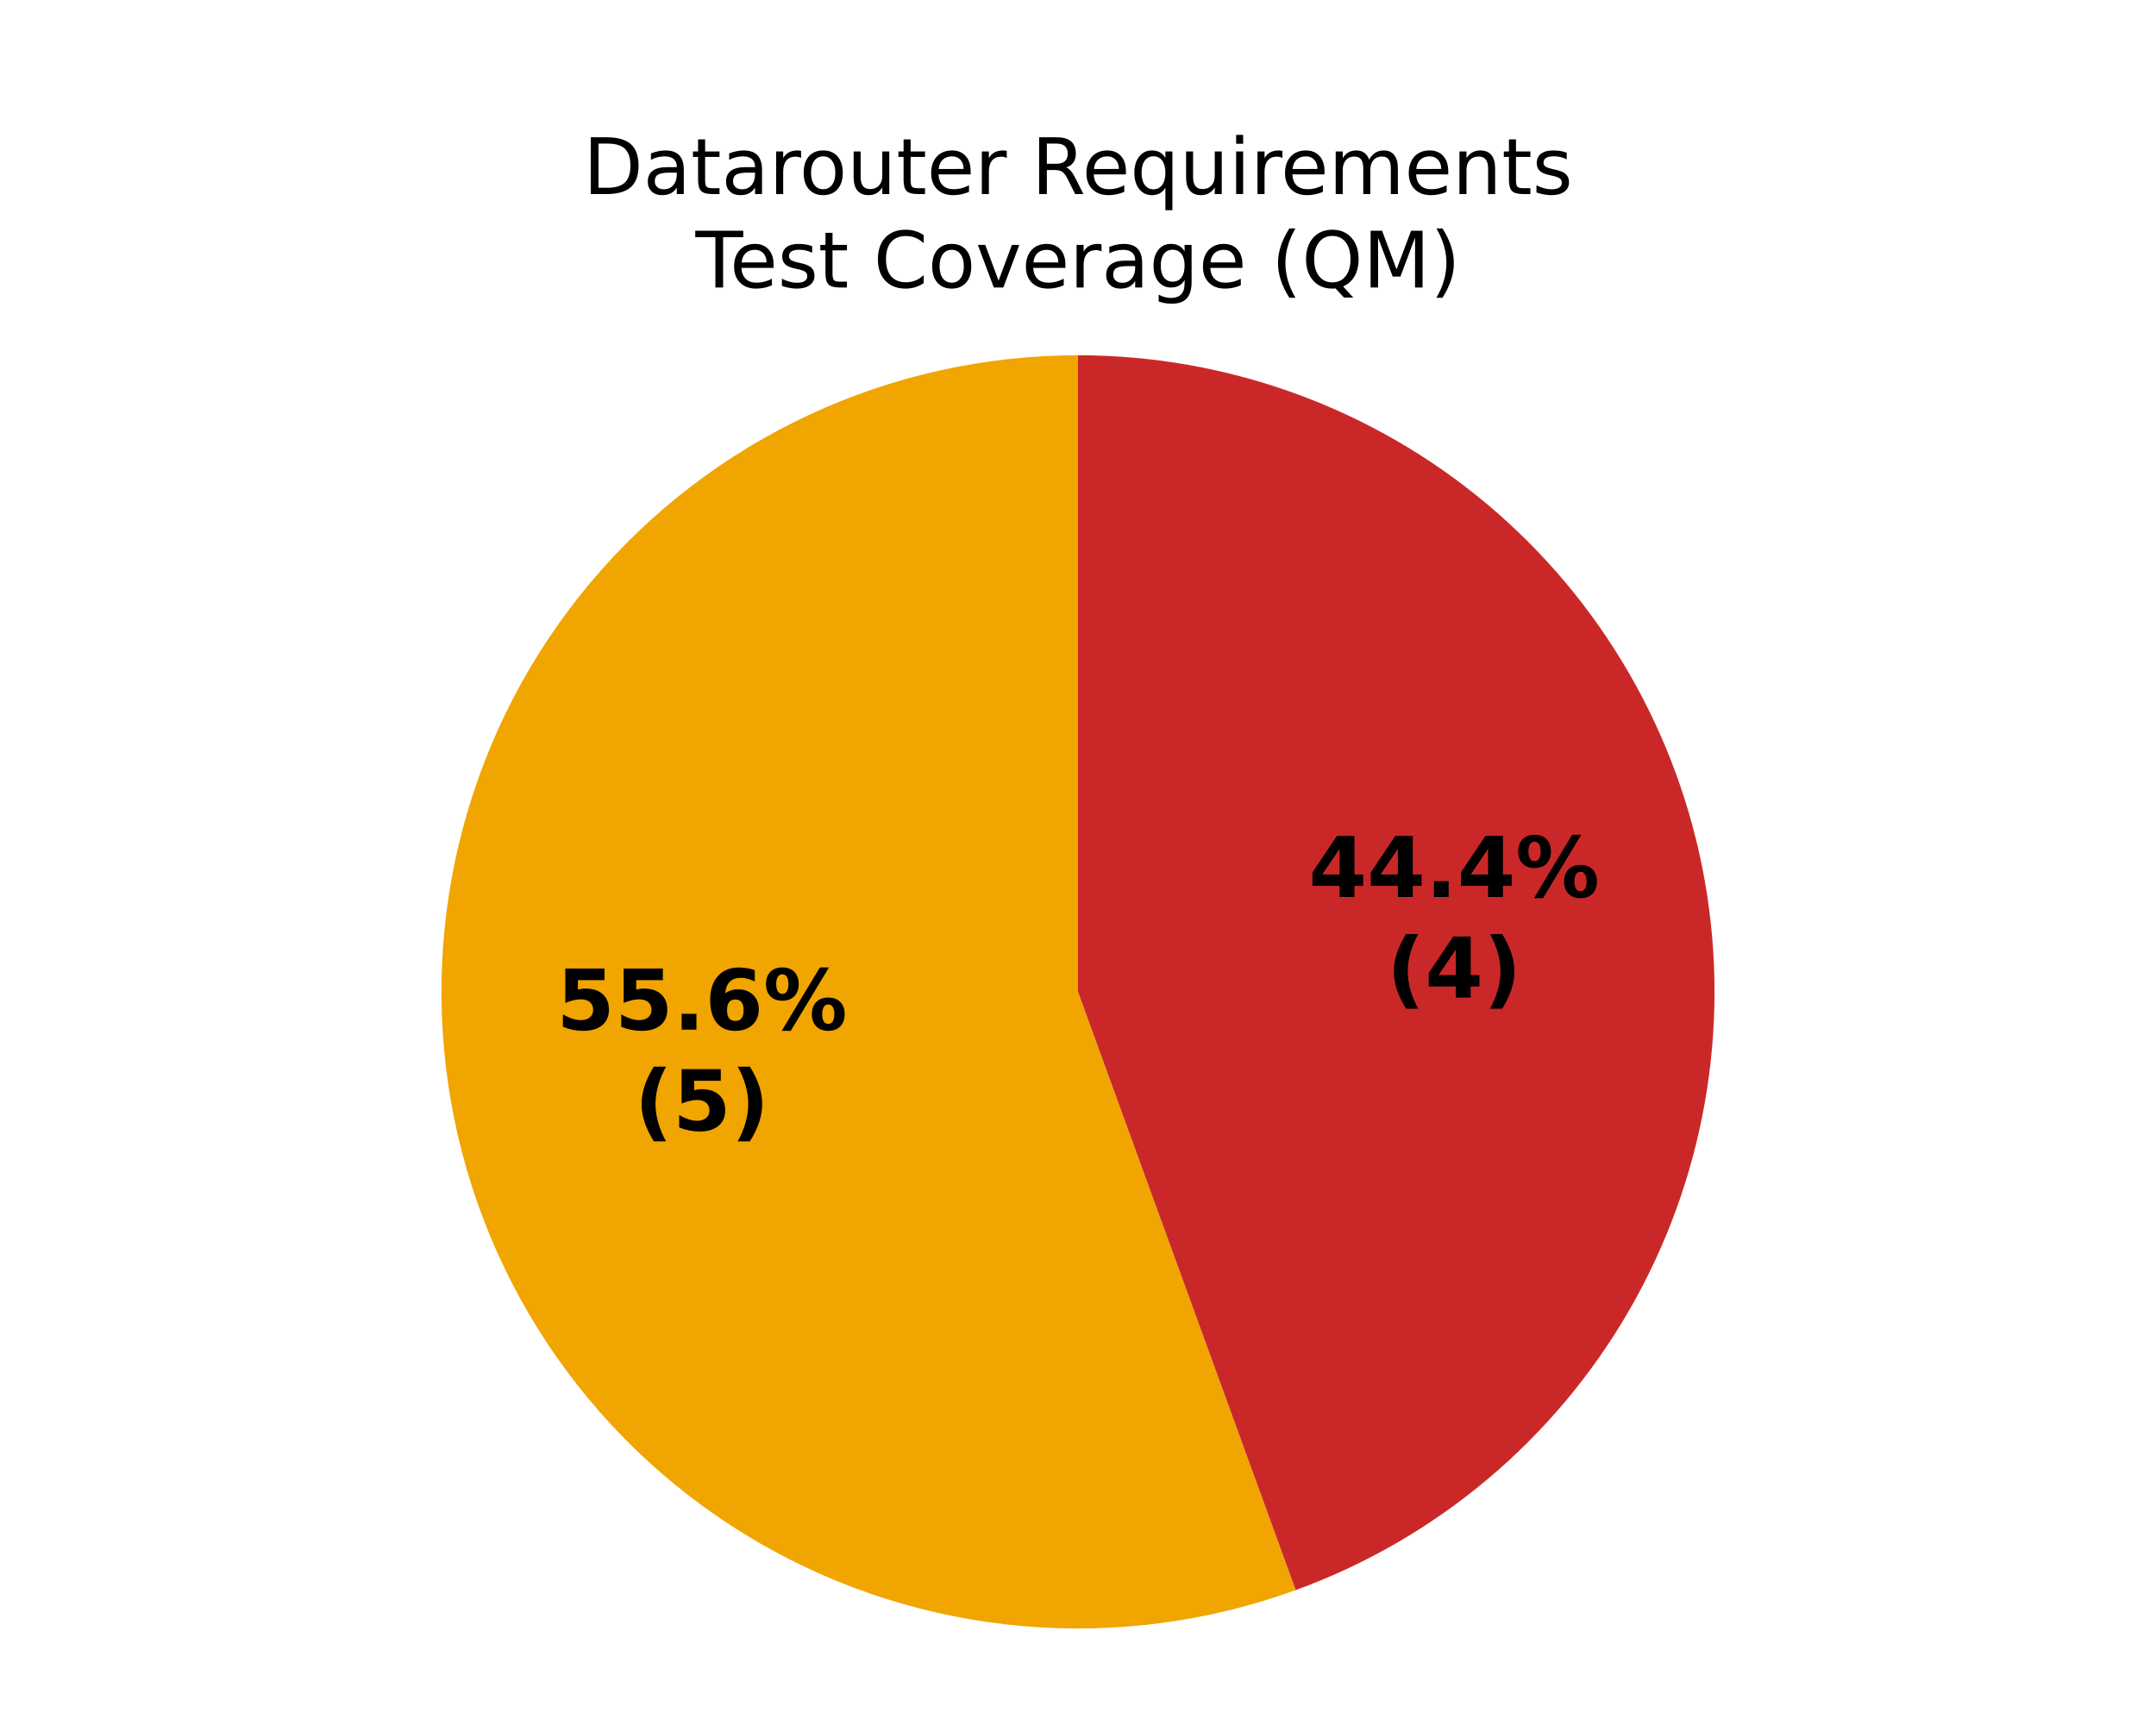
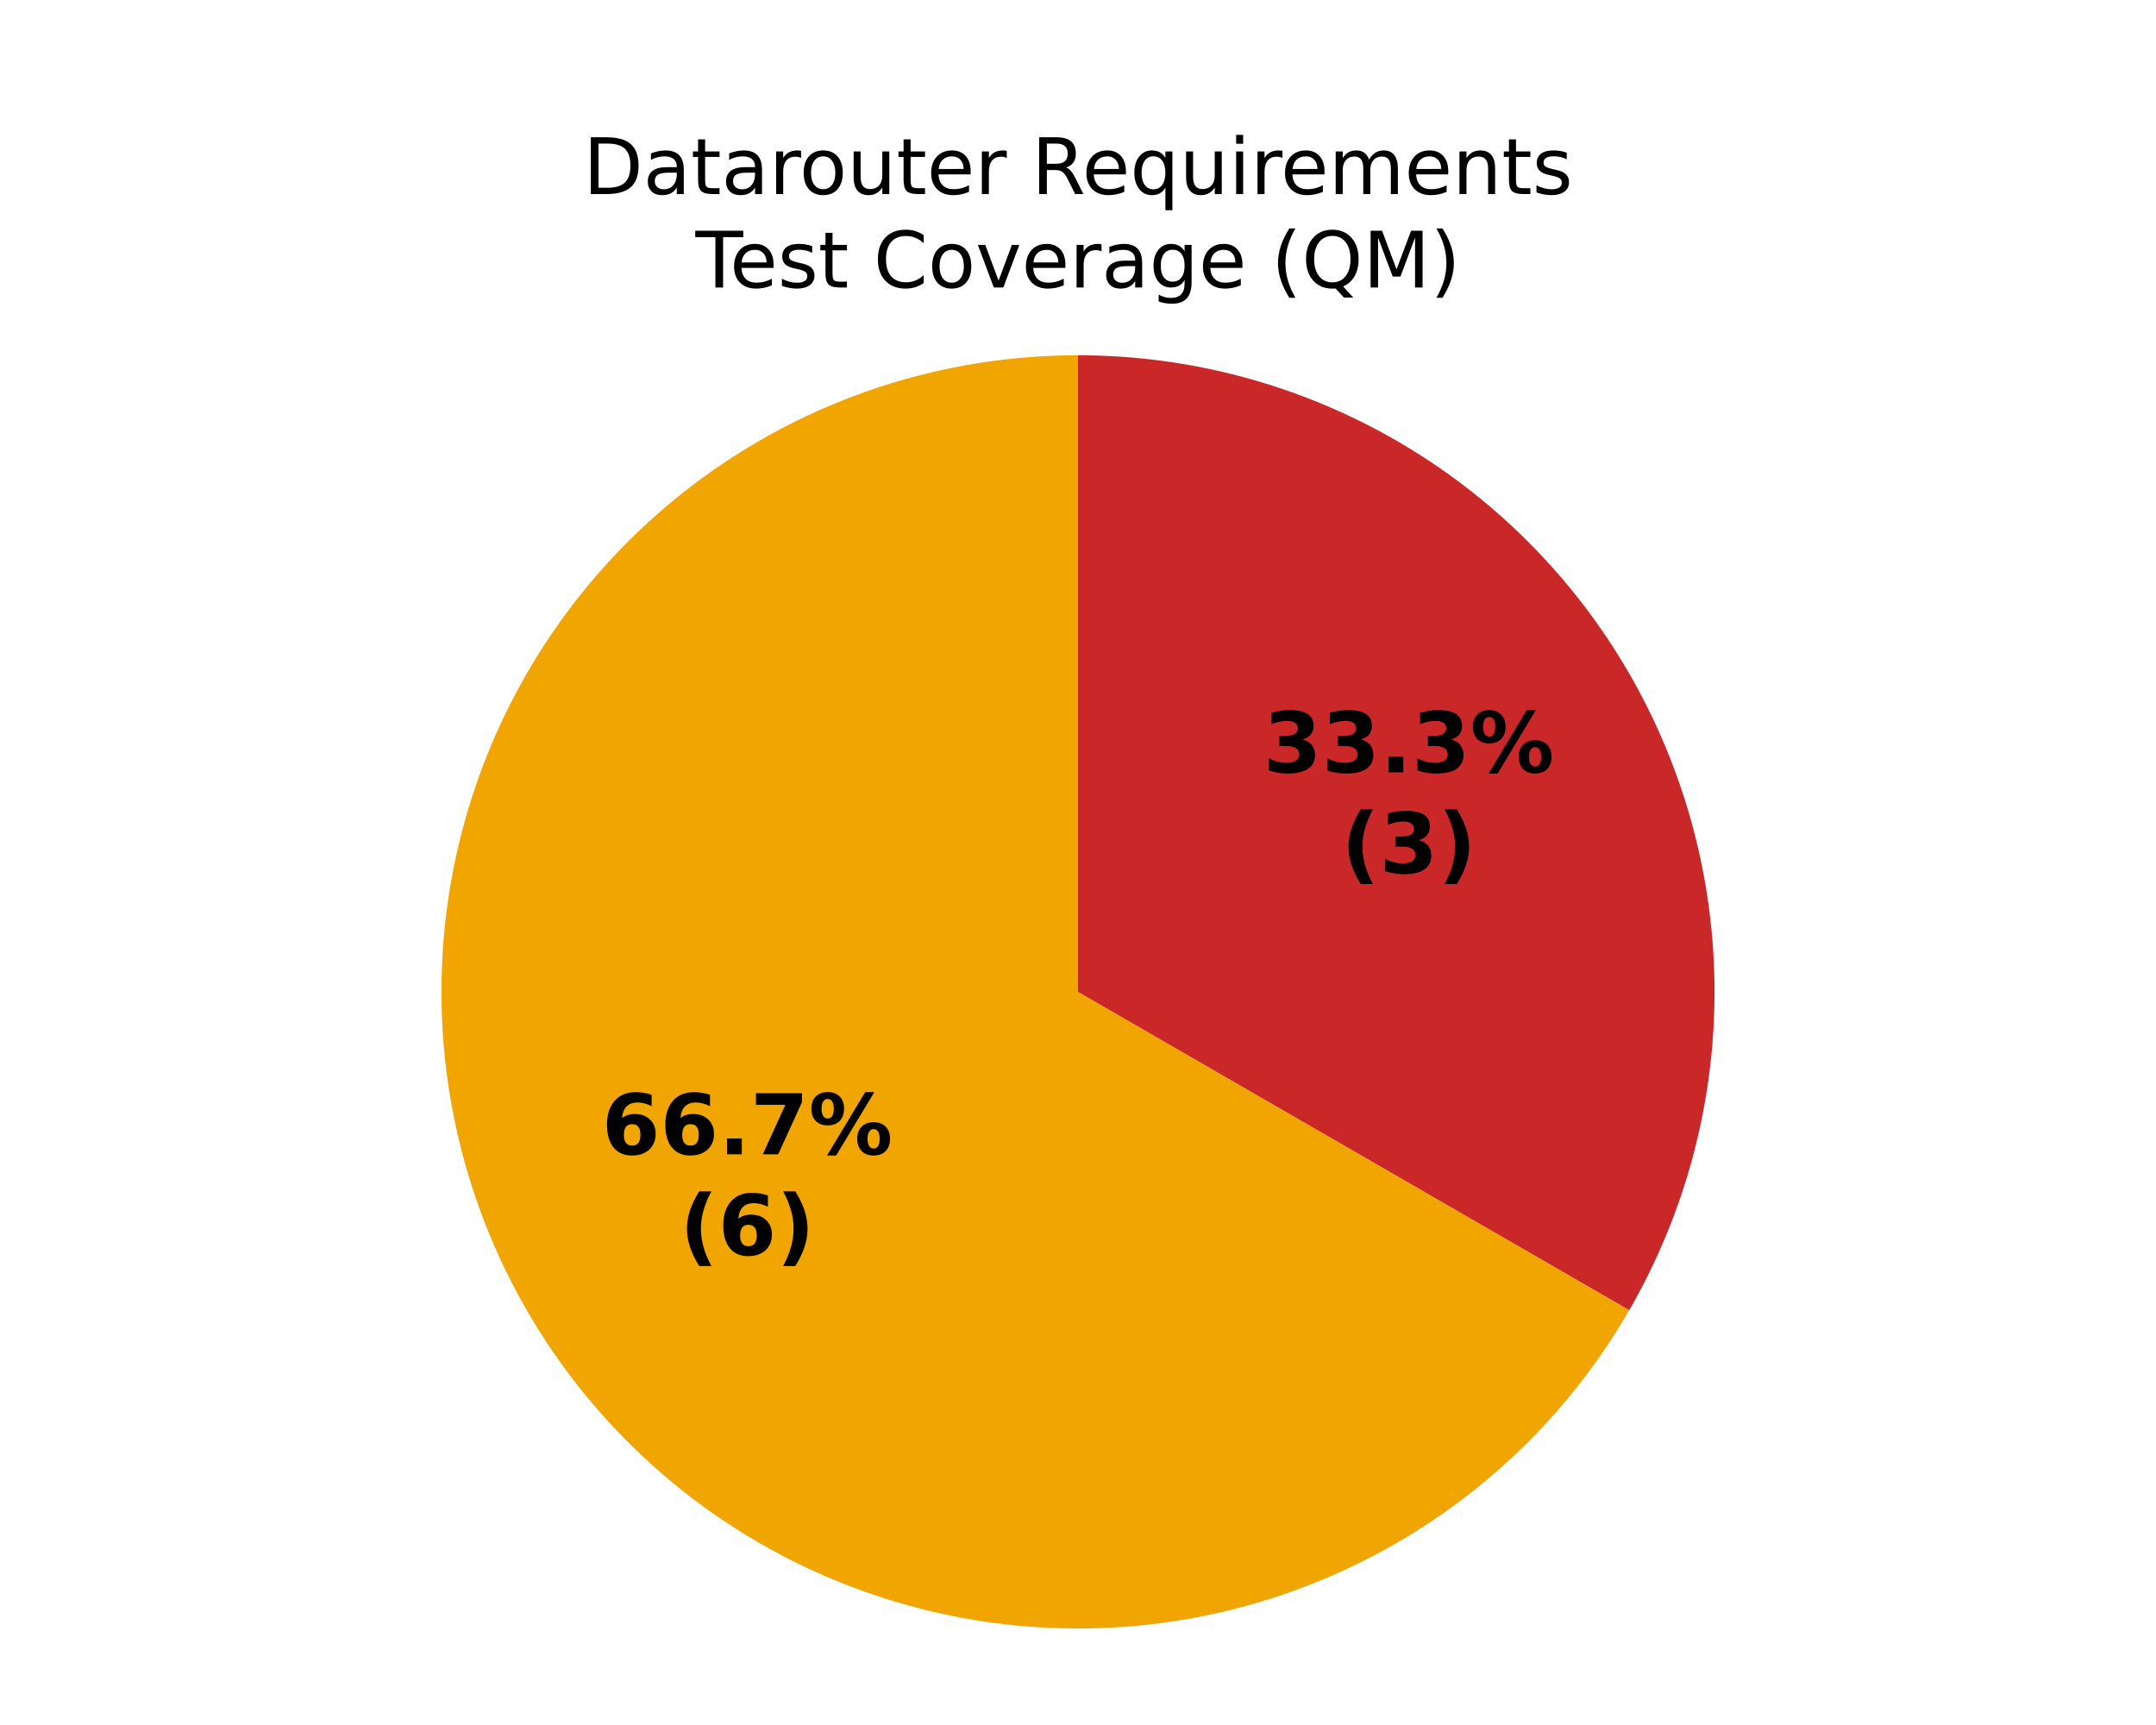
<svg xmlns="http://www.w3.org/2000/svg" xmlns:xlink="http://www.w3.org/1999/xlink" width="360pt" height="288pt" viewBox="0 0 360 288" version="1.1">
  <defs>
    <style type="text/css">*{stroke-linejoin: round; stroke-linecap: butt}</style>
  </defs>
  <g id="figure_1">
    <g id="patch_1">
      <path d="M 0 288  L 360 288  L 360 0  L 0 0  z " style="fill: #ffffff" />
    </g>
    <g id="axes_1">
      <g id="patch_2">
        <path d="M 180 59.314  C 180 59.314 180 59.314 180 59.314  L 180 165.6  z " style="fill: #37a12d" />
      </g>
      <g id="patch_3">
-         <path d="M 180 59.314  C 164.48 59.314 149.147 62.714 135.082 69.272  C 121.016 75.831 108.556 85.392 98.58 97.281  C 88.605 109.17 81.353 123.1 77.336 138.091  C 73.319 153.082 72.634 168.772 75.329 184.056  C 78.024 199.34 84.034 213.85 92.936 226.563  C 101.838 239.276 113.417 249.886 126.857 257.646  C 140.298 265.406 155.276 270.129 170.737 271.481  C 186.197 272.834 201.768 270.784 216.352 265.476  L 180 165.6  z " style="fill: #f0a500" />
+         <path d="M 180 59.314  C 161.344 59.314 143.013 64.226 126.857 73.554  C 110.701 82.882 97.282 96.301 87.954 112.457  C 78.626 128.613 73.714 146.944 73.714 165.6  C 73.714 184.256 78.626 202.587 87.954 218.743  C 97.282 234.899 110.701 248.318 126.857 257.646  C 143.013 266.974 161.344 271.886 180 271.886  C 198.656 271.886 216.987 266.974 233.143 257.646  C 249.299 248.318 262.718 234.899 272.046 218.743  L 180 165.6  z " style="fill: #f0a500" />
      </g>
      <g id="patch_4">
-         <path d="M 216.352 265.476  C 239.827 256.932 259.555 240.378 272.046 218.743  C 284.537 197.108 289.009 171.746 284.671 147.144  C 280.333 122.541 267.457 100.239 248.319 84.18  C 229.182 68.122 204.982 59.314 180 59.314  L 180 165.6  z " style="fill: #ca2828" />
+         <path d="M 272.046 218.743  C 281.374 202.587 286.286 184.256 286.286 165.6  C 286.286 146.944 281.374 128.613 272.046 112.457  C 262.718 96.301 249.299 82.882 233.143 73.554  C 216.987 64.226 198.656 59.314 180 59.314  L 180 165.6  z " style="fill: #ca2828" />
      </g>
      <g id="matplotlib.axis_1" />
      <g id="matplotlib.axis_2" />
      <g id="text_1">
-         <g transform="translate(92.91287 171.9091) scale(0.14 -0.14)">
+         <g transform="translate(100.4878 192.7211) scale(0.14 -0.14)">
          <defs>
-             <path id="DejaVuSans-Bold-18" d="M 678 4666  L 3669 4666  L 3669 3781  L 1638 3781  L 1638 3059  Q 1775 3097 1914 3117  Q 2053 3138 2203 3138  Q 3056 3138 3531 2711  Q 4006 2284 4006 1522  Q 4006 766 3489 337  Q 2972 -91 2053 -91  Q 1656 -91 1267 -14  Q 878 63 494 219  L 494 1166  Q 875 947 1217 837  Q 1559 728 1863 728  Q 2300 728 2551 942  Q 2803 1156 2803 1522  Q 2803 1891 2551 2103  Q 2300 2316 1863 2316  Q 1603 2316 1309 2248  Q 1016 2181 678 2041  L 678 4666  z " transform="scale(0.015625)" />
+             <path id="DejaVuSans-Bold-19" d="M 2316 2303  Q 2000 2303 1842 2098  Q 1684 1894 1684 1484  Q 1684 1075 1842 870  Q 2000 666 2316 666  Q 2634 666 2792 870  Q 2950 1075 2950 1484  Q 2950 1894 2792 2098  Q 2634 2303 2316 2303  z M 3803 4544  L 3803 3681  Q 3506 3822 3243 3889  Q 2981 3956 2731 3956  Q 2194 3956 1894 3657  Q 1594 3359 1544 2772  Q 1750 2925 1990 3001  Q 2231 3078 2516 3078  Q 3231 3078 3670 2659  Q 4109 2241 4109 1563  Q 4109 813 3618 361  Q 3128 -91 2303 -91  Q 1394 -91 895 523  Q 397 1138 397 2266  Q 397 3422 980 4083  Q 1563 4744 2578 4744  Q 2900 4744 3203 4694  Q 3506 4644 3803 4544  z " transform="scale(0.015625)" />
            <path id="DejaVuSans-Bold-11" d="M 653 1209  L 1778 1209  L 1778 0  L 653 0  L 653 1209  z " transform="scale(0.015625)" />
-             <path id="DejaVuSans-Bold-19" d="M 2316 2303  Q 2000 2303 1842 2098  Q 1684 1894 1684 1484  Q 1684 1075 1842 870  Q 2000 666 2316 666  Q 2634 666 2792 870  Q 2950 1075 2950 1484  Q 2950 1894 2792 2098  Q 2634 2303 2316 2303  z M 3803 4544  L 3803 3681  Q 3506 3822 3243 3889  Q 2981 3956 2731 3956  Q 2194 3956 1894 3657  Q 1594 3359 1544 2772  Q 1750 2925 1990 3001  Q 2231 3078 2516 3078  Q 3231 3078 3670 2659  Q 4109 2241 4109 1563  Q 4109 813 3618 361  Q 3128 -91 2303 -91  Q 1394 -91 895 523  Q 397 1138 397 2266  Q 397 3422 980 4083  Q 1563 4744 2578 4744  Q 2900 4744 3203 4694  Q 3506 4644 3803 4544  z " transform="scale(0.015625)" />
+             <path id="DejaVuSans-Bold-1a" d="M 428 4666  L 3944 4666  L 3944 3988  L 2125 0  L 953 0  L 2675 3781  L 428 3781  L 428 4666  z " transform="scale(0.015625)" />
            <path id="DejaVuSans-Bold-8" d="M 4959 1925  Q 4738 1925 4616 1733  Q 4494 1541 4494 1184  Q 4494 825 4614 633  Q 4734 441 4959 441  Q 5184 441 5303 633  Q 5422 825 5422 1184  Q 5422 1541 5301 1733  Q 5181 1925 4959 1925  z M 4959 2450  Q 5541 2450 5875 2112  Q 6209 1775 6209 1184  Q 6209 594 5875 251  Q 5541 -91 4959 -91  Q 4378 -91 4042 251  Q 3706 594 3706 1184  Q 3706 1772 4042 2111  Q 4378 2450 4959 2450  z M 2094 -91  L 1403 -91  L 4319 4750  L 5013 4750  L 2094 -91  z M 1453 4750  Q 2034 4750 2367 4411  Q 2700 4072 2700 3481  Q 2700 2891 2367 2550  Q 2034 2209 1453 2209  Q 872 2209 539 2550  Q 206 2891 206 3481  Q 206 4072 539 4411  Q 872 4750 1453 4750  z M 1453 4225  Q 1228 4225 1106 4031  Q 984 3838 984 3481  Q 984 3122 1106 2926  Q 1228 2731 1453 2731  Q 1678 2731 1798 2926  Q 1919 3122 1919 3481  Q 1919 3838 1797 4031  Q 1675 4225 1453 4225  z " transform="scale(0.015625)" />
          </defs>
-           <use xlink:href="#DejaVuSans-Bold-18" />
-           <use xlink:href="#DejaVuSans-Bold-18" transform="translate(69.57812 0)" />
+           <use xlink:href="#DejaVuSans-Bold-19" />
+           <use xlink:href="#DejaVuSans-Bold-19" transform="translate(69.57812 0)" />
          <use xlink:href="#DejaVuSans-Bold-11" transform="translate(139.1562 0)" />
-           <use xlink:href="#DejaVuSans-Bold-19" transform="translate(177.1406 0)" />
+           <use xlink:href="#DejaVuSans-Bold-1a" transform="translate(177.1406 0)" />
          <use xlink:href="#DejaVuSans-Bold-8" transform="translate(246.7188 0)" />
        </g>
-         <g transform="translate(105.9285 188.7119) scale(0.14 -0.14)">
+         <g transform="translate(113.5034 209.5238) scale(0.14 -0.14)">
          <defs>
            <path id="DejaVuSans-Bold-b" d="M 2413 -844  L 1484 -844  Q 1006 -72 778 623  Q 550 1319 550 2003  Q 550 2688 779 3389  Q 1009 4091 1484 4856  L 2413 4856  Q 2013 4116 1813 3408  Q 1613 2700 1613 2009  Q 1613 1319 1811 609  Q 2009 -100 2413 -844  z " transform="scale(0.015625)" />
            <path id="DejaVuSans-Bold-c" d="M 513 -844  Q 913 -100 1113 609  Q 1313 1319 1313 2009  Q 1313 2700 1113 3408  Q 913 4116 513 4856  L 1441 4856  Q 1916 4091 2145 3389  Q 2375 2688 2375 2003  Q 2375 1319 2147 623  Q 1919 -72 1441 -844  L 513 -844  z " transform="scale(0.015625)" />
          </defs>
          <use xlink:href="#DejaVuSans-Bold-b" />
-           <use xlink:href="#DejaVuSans-Bold-18" transform="translate(45.70312 0)" />
+           <use xlink:href="#DejaVuSans-Bold-19" transform="translate(45.70312 0)" />
          <use xlink:href="#DejaVuSans-Bold-c" transform="translate(115.2812 0)" />
        </g>
      </g>
      <g id="text_2">
-         <g transform="translate(218.5181 149.7616) scale(0.14 -0.14)">
+         <g transform="translate(210.9431 128.9496) scale(0.14 -0.14)">
          <defs>
-             <path id="DejaVuSans-Bold-17" d="M 2356 3675  L 1038 1722  L 2356 1722  L 2356 3675  z M 2156 4666  L 3494 4666  L 3494 1722  L 4159 1722  L 4159 850  L 3494 850  L 3494 0  L 2356 0  L 2356 850  L 288 850  L 288 1881  L 2156 4666  z " transform="scale(0.015625)" />
+             <path id="DejaVuSans-Bold-16" d="M 2981 2516  Q 3453 2394 3698 2092  Q 3944 1791 3944 1325  Q 3944 631 3412 270  Q 2881 -91 1863 -91  Q 1503 -91 1142 -33  Q 781 25 428 141  L 428 1069  Q 766 900 1098 814  Q 1431 728 1753 728  Q 2231 728 2486 893  Q 2741 1059 2741 1369  Q 2741 1688 2480 1852  Q 2219 2016 1709 2016  L 1228 2016  L 1228 2791  L 1734 2791  Q 2188 2791 2409 2933  Q 2631 3075 2631 3366  Q 2631 3634 2415 3781  Q 2200 3928 1806 3928  Q 1516 3928 1219 3862  Q 922 3797 628 3669  L 628 4550  Q 984 4650 1334 4700  Q 1684 4750 2022 4750  Q 2931 4750 3382 4451  Q 3834 4153 3834 3553  Q 3834 3144 3618 2883  Q 3403 2622 2981 2516  z " transform="scale(0.015625)" />
          </defs>
-           <use xlink:href="#DejaVuSans-Bold-17" />
-           <use xlink:href="#DejaVuSans-Bold-17" transform="translate(69.57812 0)" />
+           <use xlink:href="#DejaVuSans-Bold-16" />
+           <use xlink:href="#DejaVuSans-Bold-16" transform="translate(69.57812 0)" />
          <use xlink:href="#DejaVuSans-Bold-11" transform="translate(139.1562 0)" />
-           <use xlink:href="#DejaVuSans-Bold-17" transform="translate(177.1406 0)" />
+           <use xlink:href="#DejaVuSans-Bold-16" transform="translate(177.1406 0)" />
          <use xlink:href="#DejaVuSans-Bold-8" transform="translate(246.7188 0)" />
        </g>
-         <g transform="translate(231.5337 166.5643) scale(0.14 -0.14)">
+         <g transform="translate(223.9588 145.7524) scale(0.14 -0.14)">
          <use xlink:href="#DejaVuSans-Bold-b" />
-           <use xlink:href="#DejaVuSans-Bold-17" transform="translate(45.70312 0)" />
+           <use xlink:href="#DejaVuSans-Bold-16" transform="translate(45.70312 0)" />
          <use xlink:href="#DejaVuSans-Bold-c" transform="translate(115.2812 0)" />
        </g>
      </g>
      <g id="text_3">
        <g transform="translate(97.37992 32.39746) scale(0.13 -0.13)">
          <defs>
            <path id="DejaVuSans-27" d="M 1259 4147  L 1259 519  L 2022 519  Q 2988 519 3436 956  Q 3884 1394 3884 2338  Q 3884 3275 3436 3711  Q 2988 4147 2022 4147  L 1259 4147  z M 628 4666  L 1925 4666  Q 3281 4666 3915 4102  Q 4550 3538 4550 2338  Q 4550 1131 3912 565  Q 3275 0 1925 0  L 628 0  L 628 4666  z " transform="scale(0.015625)" />
            <path id="DejaVuSans-44" d="M 2194 1759  Q 1497 1759 1228 1600  Q 959 1441 959 1056  Q 959 750 1161 570  Q 1363 391 1709 391  Q 2188 391 2477 730  Q 2766 1069 2766 1631  L 2766 1759  L 2194 1759  z M 3341 1997  L 3341 0  L 2766 0  L 2766 531  Q 2569 213 2275 61  Q 1981 -91 1556 -91  Q 1019 -91 701 211  Q 384 513 384 1019  Q 384 1609 779 1909  Q 1175 2209 1959 2209  L 2766 2209  L 2766 2266  Q 2766 2663 2505 2880  Q 2244 3097 1772 3097  Q 1472 3097 1187 3025  Q 903 2953 641 2809  L 641 3341  Q 956 3463 1253 3523  Q 1550 3584 1831 3584  Q 2591 3584 2966 3190  Q 3341 2797 3341 1997  z " transform="scale(0.015625)" />
            <path id="DejaVuSans-57" d="M 1172 4494  L 1172 3500  L 2356 3500  L 2356 3053  L 1172 3053  L 1172 1153  Q 1172 725 1289 603  Q 1406 481 1766 481  L 2356 481  L 2356 0  L 1766 0  Q 1100 0 847 248  Q 594 497 594 1153  L 594 3053  L 172 3053  L 172 3500  L 594 3500  L 594 4494  L 1172 4494  z " transform="scale(0.015625)" />
            <path id="DejaVuSans-55" d="M 2631 2963  Q 2534 3019 2420 3045  Q 2306 3072 2169 3072  Q 1681 3072 1420 2755  Q 1159 2438 1159 1844  L 1159 0  L 581 0  L 581 3500  L 1159 3500  L 1159 2956  Q 1341 3275 1631 3429  Q 1922 3584 2338 3584  Q 2397 3584 2469 3576  Q 2541 3569 2628 3553  L 2631 2963  z " transform="scale(0.015625)" />
            <path id="DejaVuSans-52" d="M 1959 3097  Q 1497 3097 1228 2736  Q 959 2375 959 1747  Q 959 1119 1226 758  Q 1494 397 1959 397  Q 2419 397 2687 759  Q 2956 1122 2956 1747  Q 2956 2369 2687 2733  Q 2419 3097 1959 3097  z M 1959 3584  Q 2709 3584 3137 3096  Q 3566 2609 3566 1747  Q 3566 888 3137 398  Q 2709 -91 1959 -91  Q 1206 -91 779 398  Q 353 888 353 1747  Q 353 2609 779 3096  Q 1206 3584 1959 3584  z " transform="scale(0.015625)" />
            <path id="DejaVuSans-58" d="M 544 1381  L 544 3500  L 1119 3500  L 1119 1403  Q 1119 906 1312 657  Q 1506 409 1894 409  Q 2359 409 2629 706  Q 2900 1003 2900 1516  L 2900 3500  L 3475 3500  L 3475 0  L 2900 0  L 2900 538  Q 2691 219 2414 64  Q 2138 -91 1772 -91  Q 1169 -91 856 284  Q 544 659 544 1381  z M 1991 3584  L 1991 3584  z " transform="scale(0.015625)" />
            <path id="DejaVuSans-48" d="M 3597 1894  L 3597 1613  L 953 1613  Q 991 1019 1311 708  Q 1631 397 2203 397  Q 2534 397 2845 478  Q 3156 559 3463 722  L 3463 178  Q 3153 47 2828 -22  Q 2503 -91 2169 -91  Q 1331 -91 842 396  Q 353 884 353 1716  Q 353 2575 817 3079  Q 1281 3584 2069 3584  Q 2775 3584 3186 3129  Q 3597 2675 3597 1894  z M 3022 2063  Q 3016 2534 2758 2815  Q 2500 3097 2075 3097  Q 1594 3097 1305 2825  Q 1016 2553 972 2059  L 3022 2063  z " transform="scale(0.015625)" />
            <path id="DejaVuSans-3" transform="scale(0.015625)" />
            <path id="DejaVuSans-35" d="M 2841 2188  Q 3044 2119 3236 1894  Q 3428 1669 3622 1275  L 4263 0  L 3584 0  L 2988 1197  Q 2756 1666 2539 1819  Q 2322 1972 1947 1972  L 1259 1972  L 1259 0  L 628 0  L 628 4666  L 2053 4666  Q 2853 4666 3247 4331  Q 3641 3997 3641 3322  Q 3641 2881 3436 2590  Q 3231 2300 2841 2188  z M 1259 4147  L 1259 2491  L 2053 2491  Q 2509 2491 2742 2702  Q 2975 2913 2975 3322  Q 2975 3731 2742 3939  Q 2509 4147 2053 4147  L 1259 4147  z " transform="scale(0.015625)" />
            <path id="DejaVuSans-54" d="M 947 1747  Q 947 1113 1208 752  Q 1469 391 1925 391  Q 2381 391 2643 752  Q 2906 1113 2906 1747  Q 2906 2381 2643 2742  Q 2381 3103 1925 3103  Q 1469 3103 1208 2742  Q 947 2381 947 1747  z M 2906 525  Q 2725 213 2448 61  Q 2172 -91 1784 -91  Q 1150 -91 751 415  Q 353 922 353 1747  Q 353 2572 751 3078  Q 1150 3584 1784 3584  Q 2172 3584 2448 3432  Q 2725 3281 2906 2969  L 2906 3500  L 3481 3500  L 3481 -1331  L 2906 -1331  L 2906 525  z " transform="scale(0.015625)" />
            <path id="DejaVuSans-4c" d="M 603 3500  L 1178 3500  L 1178 0  L 603 0  L 603 3500  z M 603 4863  L 1178 4863  L 1178 4134  L 603 4134  L 603 4863  z " transform="scale(0.015625)" />
            <path id="DejaVuSans-50" d="M 3328 2828  Q 3544 3216 3844 3400  Q 4144 3584 4550 3584  Q 5097 3584 5394 3201  Q 5691 2819 5691 2113  L 5691 0  L 5113 0  L 5113 2094  Q 5113 2597 4934 2840  Q 4756 3084 4391 3084  Q 3944 3084 3684 2787  Q 3425 2491 3425 1978  L 3425 0  L 2847 0  L 2847 2094  Q 2847 2600 2669 2842  Q 2491 3084 2119 3084  Q 1678 3084 1418 2786  Q 1159 2488 1159 1978  L 1159 0  L 581 0  L 581 3500  L 1159 3500  L 1159 2956  Q 1356 3278 1631 3431  Q 1906 3584 2284 3584  Q 2666 3584 2933 3390  Q 3200 3197 3328 2828  z " transform="scale(0.015625)" />
            <path id="DejaVuSans-51" d="M 3513 2113  L 3513 0  L 2938 0  L 2938 2094  Q 2938 2591 2744 2837  Q 2550 3084 2163 3084  Q 1697 3084 1428 2787  Q 1159 2491 1159 1978  L 1159 0  L 581 0  L 581 3500  L 1159 3500  L 1159 2956  Q 1366 3272 1645 3428  Q 1925 3584 2291 3584  Q 2894 3584 3203 3211  Q 3513 2838 3513 2113  z " transform="scale(0.015625)" />
            <path id="DejaVuSans-56" d="M 2834 3397  L 2834 2853  Q 2591 2978 2328 3040  Q 2066 3103 1784 3103  Q 1356 3103 1142 2972  Q 928 2841 928 2578  Q 928 2378 1081 2264  Q 1234 2150 1697 2047  L 1894 2003  Q 2506 1872 2764 1633  Q 3022 1394 3022 966  Q 3022 478 2636 193  Q 2250 -91 1575 -91  Q 1294 -91 989 -36  Q 684 19 347 128  L 347 722  Q 666 556 975 473  Q 1284 391 1588 391  Q 1994 391 2212 530  Q 2431 669 2431 922  Q 2431 1156 2273 1281  Q 2116 1406 1581 1522  L 1381 1569  Q 847 1681 609 1914  Q 372 2147 372 2553  Q 372 3047 722 3315  Q 1072 3584 1716 3584  Q 2034 3584 2315 3537  Q 2597 3491 2834 3397  z " transform="scale(0.015625)" />
          </defs>
          <use xlink:href="#DejaVuSans-27" />
          <use xlink:href="#DejaVuSans-44" transform="translate(77 0)" />
          <use xlink:href="#DejaVuSans-57" transform="translate(138.2812 0)" />
          <use xlink:href="#DejaVuSans-44" transform="translate(177.4844 0)" />
          <use xlink:href="#DejaVuSans-55" transform="translate(238.7656 0)" />
          <use xlink:href="#DejaVuSans-52" transform="translate(277.6719 0)" />
          <use xlink:href="#DejaVuSans-58" transform="translate(338.8594 0)" />
          <use xlink:href="#DejaVuSans-57" transform="translate(402.2344 0)" />
          <use xlink:href="#DejaVuSans-48" transform="translate(441.4375 0)" />
          <use xlink:href="#DejaVuSans-55" transform="translate(502.9688 0)" />
          <use xlink:href="#DejaVuSans-3" transform="translate(544.0781 0)" />
          <use xlink:href="#DejaVuSans-35" transform="translate(575.8594 0)" />
          <use xlink:href="#DejaVuSans-48" transform="translate(640.8594 0)" />
          <use xlink:href="#DejaVuSans-54" transform="translate(702.3906 0)" />
          <use xlink:href="#DejaVuSans-58" transform="translate(765.875 0)" />
          <use xlink:href="#DejaVuSans-4c" transform="translate(829.25 0)" />
          <use xlink:href="#DejaVuSans-55" transform="translate(857.0312 0)" />
          <use xlink:href="#DejaVuSans-48" transform="translate(895.9375 0)" />
          <use xlink:href="#DejaVuSans-50" transform="translate(957.4688 0)" />
          <use xlink:href="#DejaVuSans-48" transform="translate(1054.875 0)" />
          <use xlink:href="#DejaVuSans-51" transform="translate(1116.406 0)" />
          <use xlink:href="#DejaVuSans-57" transform="translate(1179.781 0)" />
          <use xlink:href="#DejaVuSans-56" transform="translate(1218.984 0)" />
        </g>
        <g transform="translate(116.1273 48) scale(0.13 -0.13)">
          <defs>
            <path id="DejaVuSans-37" d="M -19 4666  L 3928 4666  L 3928 4134  L 2272 4134  L 2272 0  L 1638 0  L 1638 4134  L -19 4134  L -19 4666  z " transform="scale(0.015625)" />
            <path id="DejaVuSans-26" d="M 4122 4306  L 4122 3641  Q 3803 3938 3442 4084  Q 3081 4231 2675 4231  Q 1875 4231 1450 3742  Q 1025 3253 1025 2328  Q 1025 1406 1450 917  Q 1875 428 2675 428  Q 3081 428 3442 575  Q 3803 722 4122 1019  L 4122 359  Q 3791 134 3420 21  Q 3050 -91 2638 -91  Q 1578 -91 968 557  Q 359 1206 359 2328  Q 359 3453 968 4101  Q 1578 4750 2638 4750  Q 3056 4750 3426 4639  Q 3797 4528 4122 4306  z " transform="scale(0.015625)" />
            <path id="DejaVuSans-59" d="M 191 3500  L 800 3500  L 1894 563  L 2988 3500  L 3597 3500  L 2284 0  L 1503 0  L 191 3500  z " transform="scale(0.015625)" />
            <path id="DejaVuSans-4a" d="M 2906 1791  Q 2906 2416 2648 2759  Q 2391 3103 1925 3103  Q 1463 3103 1205 2759  Q 947 2416 947 1791  Q 947 1169 1205 825  Q 1463 481 1925 481  Q 2391 481 2648 825  Q 2906 1169 2906 1791  z M 3481 434  Q 3481 -459 3084 -895  Q 2688 -1331 1869 -1331  Q 1566 -1331 1297 -1286  Q 1028 -1241 775 -1147  L 775 -588  Q 1028 -725 1275 -790  Q 1522 -856 1778 -856  Q 2344 -856 2625 -561  Q 2906 -266 2906 331  L 2906 616  Q 2728 306 2450 153  Q 2172 0 1784 0  Q 1141 0 747 490  Q 353 981 353 1791  Q 353 2603 747 3093  Q 1141 3584 1784 3584  Q 2172 3584 2450 3431  Q 2728 3278 2906 2969  L 2906 3500  L 3481 3500  L 3481 434  z " transform="scale(0.015625)" />
            <path id="DejaVuSans-b" d="M 1984 4856  Q 1566 4138 1362 3434  Q 1159 2731 1159 2009  Q 1159 1288 1364 580  Q 1569 -128 1984 -844  L 1484 -844  Q 1016 -109 783 600  Q 550 1309 550 2009  Q 550 2706 781 3412  Q 1013 4119 1484 4856  L 1984 4856  z " transform="scale(0.015625)" />
            <path id="DejaVuSans-34" d="M 2522 4238  Q 1834 4238 1429 3725  Q 1025 3213 1025 2328  Q 1025 1447 1429 934  Q 1834 422 2522 422  Q 3209 422 3611 934  Q 4013 1447 4013 2328  Q 4013 3213 3611 3725  Q 3209 4238 2522 4238  z M 3406 84  L 4238 -825  L 3475 -825  L 2784 -78  Q 2681 -84 2626 -87  Q 2572 -91 2522 -91  Q 1538 -91 948 567  Q 359 1225 359 2328  Q 359 3434 948 4092  Q 1538 4750 2522 4750  Q 3503 4750 4090 4092  Q 4678 3434 4678 2328  Q 4678 1516 4351 937  Q 4025 359 3406 84  z " transform="scale(0.015625)" />
            <path id="DejaVuSans-30" d="M 628 4666  L 1569 4666  L 2759 1491  L 3956 4666  L 4897 4666  L 4897 0  L 4281 0  L 4281 4097  L 3078 897  L 2444 897  L 1241 4097  L 1241 0  L 628 0  L 628 4666  z " transform="scale(0.015625)" />
            <path id="DejaVuSans-c" d="M 513 4856  L 1013 4856  Q 1481 4119 1714 3412  Q 1947 2706 1947 2009  Q 1947 1309 1714 600  Q 1481 -109 1013 -844  L 513 -844  Q 928 -128 1133 580  Q 1338 1288 1338 2009  Q 1338 2731 1133 3434  Q 928 4138 513 4856  z " transform="scale(0.015625)" />
          </defs>
          <use xlink:href="#DejaVuSans-37" />
          <use xlink:href="#DejaVuSans-48" transform="translate(44.09375 0)" />
          <use xlink:href="#DejaVuSans-56" transform="translate(105.625 0)" />
          <use xlink:href="#DejaVuSans-57" transform="translate(157.7188 0)" />
          <use xlink:href="#DejaVuSans-3" transform="translate(196.9219 0)" />
          <use xlink:href="#DejaVuSans-26" transform="translate(228.7031 0)" />
          <use xlink:href="#DejaVuSans-52" transform="translate(298.5312 0)" />
          <use xlink:href="#DejaVuSans-59" transform="translate(359.7188 0)" />
          <use xlink:href="#DejaVuSans-48" transform="translate(418.9062 0)" />
          <use xlink:href="#DejaVuSans-55" transform="translate(480.4375 0)" />
          <use xlink:href="#DejaVuSans-44" transform="translate(521.5469 0)" />
          <use xlink:href="#DejaVuSans-4a" transform="translate(582.8281 0)" />
          <use xlink:href="#DejaVuSans-48" transform="translate(646.3125 0)" />
          <use xlink:href="#DejaVuSans-3" transform="translate(707.8438 0)" />
          <use xlink:href="#DejaVuSans-b" transform="translate(739.625 0)" />
          <use xlink:href="#DejaVuSans-34" transform="translate(778.6406 0)" />
          <use xlink:href="#DejaVuSans-30" transform="translate(857.3594 0)" />
          <use xlink:href="#DejaVuSans-c" transform="translate(943.6406 0)" />
        </g>
      </g>
    </g>
  </g>
</svg>
